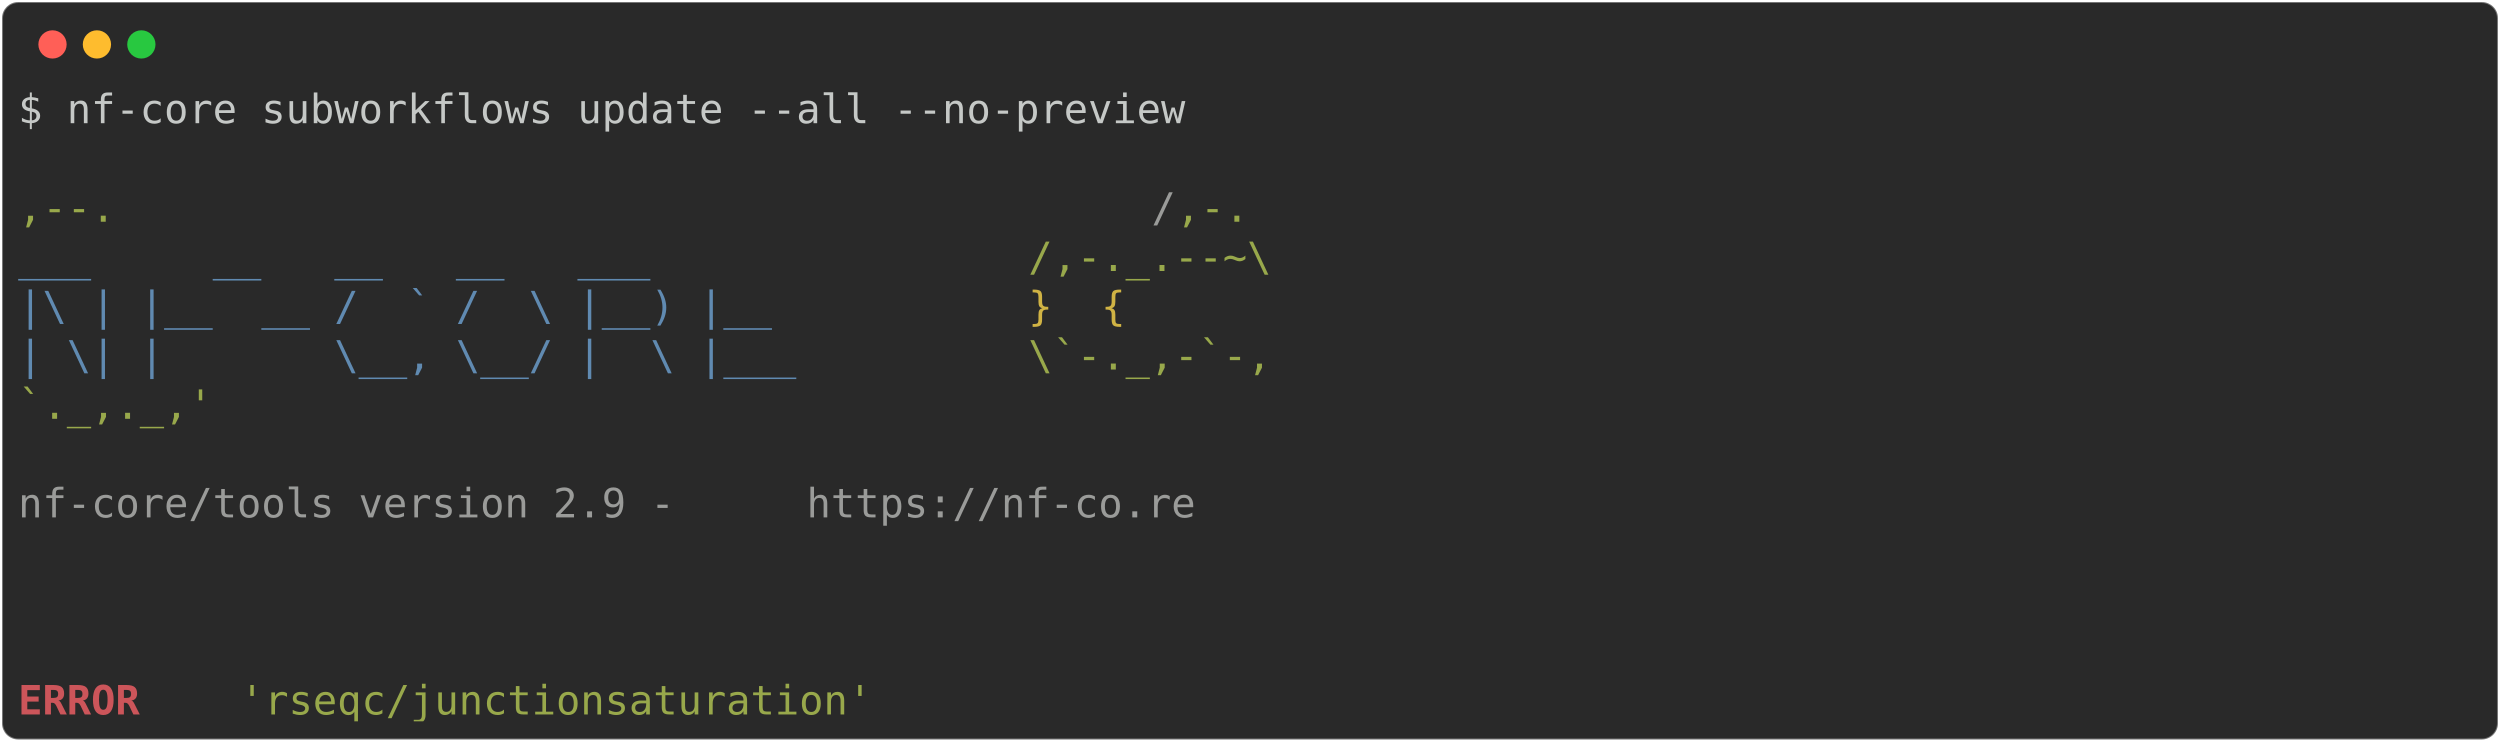
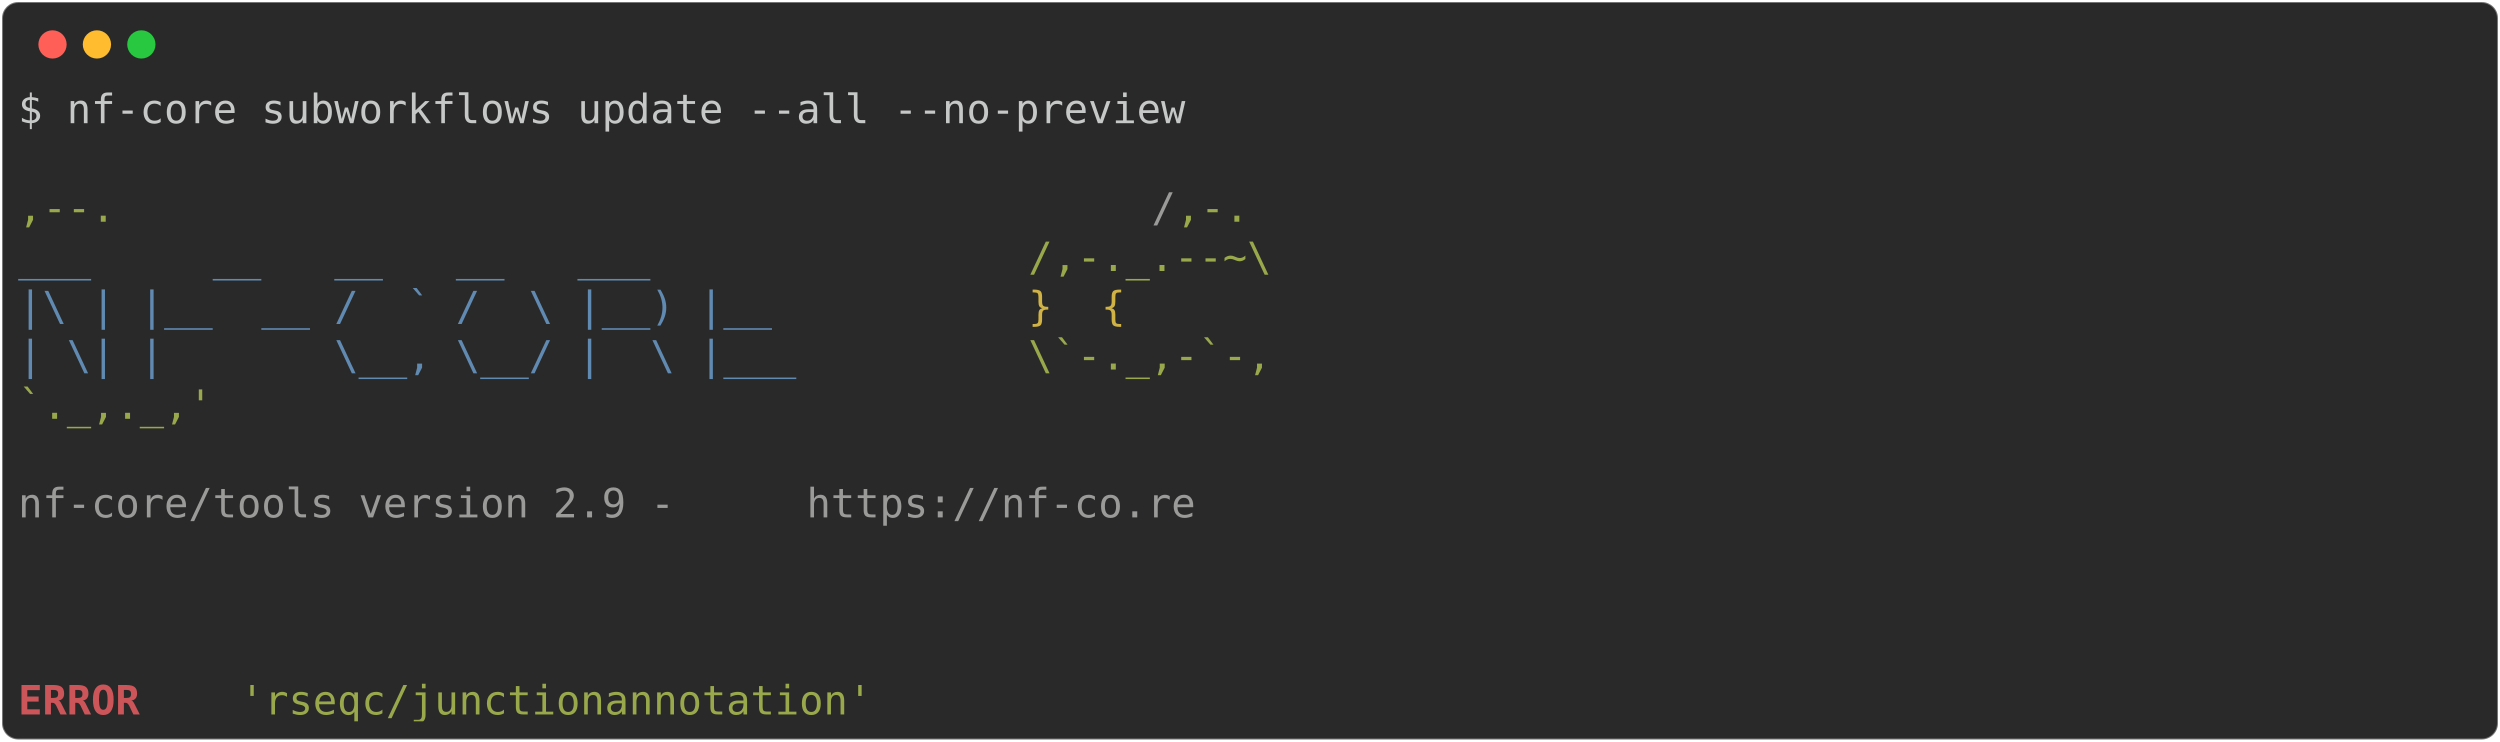
<svg xmlns="http://www.w3.org/2000/svg" class="rich-terminal" viewBox="0 0 1238 367.2">
  <style>

    @font-face {
        font-family: "Fira Code";
        src: local("FiraCode-Regular"),
                url("https://cdnjs.cloudflare.com/ajax/libs/firacode/6.2.0/woff2/FiraCode-Regular.woff2") format("woff2"),
                url("https://cdnjs.cloudflare.com/ajax/libs/firacode/6.2.0/woff/FiraCode-Regular.woff") format("woff");
        font-style: normal;
        font-weight: 400;
    }
    @font-face {
        font-family: "Fira Code";
        src: local("FiraCode-Bold"),
                url("https://cdnjs.cloudflare.com/ajax/libs/firacode/6.2.0/woff2/FiraCode-Bold.woff2") format("woff2"),
                url("https://cdnjs.cloudflare.com/ajax/libs/firacode/6.2.0/woff/FiraCode-Bold.woff") format("woff");
        font-style: bold;
        font-weight: 700;
    }

-     .terminal-3261404162-matrix {
+     .terminal-3091928051-matrix {
        font-family: Fira Code, monospace;
        font-size: 20px;
        line-height: 24.4px;
        font-variant-east-asian: full-width;
    }

-     .terminal-3261404162-title {
+     .terminal-3091928051-title {
        font-size: 18px;
        font-weight: bold;
        font-family: arial;
    }

-     .terminal-3261404162-r1 { fill: #c5c8c6 }
- .terminal-3261404162-r2 { fill: #98a84b }
- .terminal-3261404162-r3 { fill: #9a9b99 }
- .terminal-3261404162-r4 { fill: #608ab1 }
- .terminal-3261404162-r5 { fill: #d0b344 }
- .terminal-3261404162-r6 { fill: #cc555a;font-weight: bold }
+     .terminal-3091928051-r1 { fill: #c5c8c6 }
+ .terminal-3091928051-r2 { fill: #98a84b }
+ .terminal-3091928051-r3 { fill: #9a9b99 }
+ .terminal-3091928051-r4 { fill: #608ab1 }
+ .terminal-3091928051-r5 { fill: #d0b344 }
+ .terminal-3091928051-r6 { fill: #cc555a;font-weight: bold }
    </style>
  <defs>
-     <clipPath id="terminal-3261404162-clip-terminal">
+     <clipPath id="terminal-3091928051-clip-terminal">
      <rect x="0" y="0" width="1219.0" height="316.2" />
    </clipPath>
-     <clipPath id="terminal-3261404162-line-0">
+     <clipPath id="terminal-3091928051-line-0">
      <rect x="0" y="1.5" width="1220" height="24.65" />
    </clipPath>
-     <clipPath id="terminal-3261404162-line-1">
+     <clipPath id="terminal-3091928051-line-1">
      <rect x="0" y="25.9" width="1220" height="24.65" />
    </clipPath>
-     <clipPath id="terminal-3261404162-line-2">
+     <clipPath id="terminal-3091928051-line-2">
      <rect x="0" y="50.3" width="1220" height="24.65" />
    </clipPath>
-     <clipPath id="terminal-3261404162-line-3">
+     <clipPath id="terminal-3091928051-line-3">
      <rect x="0" y="74.7" width="1220" height="24.65" />
    </clipPath>
-     <clipPath id="terminal-3261404162-line-4">
+     <clipPath id="terminal-3091928051-line-4">
      <rect x="0" y="99.1" width="1220" height="24.65" />
    </clipPath>
-     <clipPath id="terminal-3261404162-line-5">
+     <clipPath id="terminal-3091928051-line-5">
      <rect x="0" y="123.5" width="1220" height="24.65" />
    </clipPath>
-     <clipPath id="terminal-3261404162-line-6">
+     <clipPath id="terminal-3091928051-line-6">
      <rect x="0" y="147.9" width="1220" height="24.65" />
    </clipPath>
-     <clipPath id="terminal-3261404162-line-7">
+     <clipPath id="terminal-3091928051-line-7">
      <rect x="0" y="172.3" width="1220" height="24.65" />
    </clipPath>
-     <clipPath id="terminal-3261404162-line-8">
+     <clipPath id="terminal-3091928051-line-8">
      <rect x="0" y="196.7" width="1220" height="24.65" />
    </clipPath>
-     <clipPath id="terminal-3261404162-line-9">
+     <clipPath id="terminal-3091928051-line-9">
      <rect x="0" y="221.1" width="1220" height="24.65" />
    </clipPath>
-     <clipPath id="terminal-3261404162-line-10">
+     <clipPath id="terminal-3091928051-line-10">
      <rect x="0" y="245.5" width="1220" height="24.65" />
    </clipPath>
-     <clipPath id="terminal-3261404162-line-11">
+     <clipPath id="terminal-3091928051-line-11">
      <rect x="0" y="269.9" width="1220" height="24.65" />
    </clipPath>
  </defs>
  <rect fill="#292929" stroke="rgba(255,255,255,0.35)" stroke-width="1" x="1" y="1" width="1236" height="365.2" rx="8" />
  <g transform="translate(26,22)">
    <circle cx="0" cy="0" r="7" fill="#ff5f57" />
    <circle cx="22" cy="0" r="7" fill="#febc2e" />
    <circle cx="44" cy="0" r="7" fill="#28c840" />
  </g>
-   <g transform="translate(9, 41)" clip-path="url(#terminal-3261404162-clip-terminal)">
-     <g class="terminal-3261404162-matrix">
-       <text class="terminal-3261404162-r1" x="0" y="20" textLength="585.6" clip-path="url(#terminal-3261404162-line-0)">$ nf-core subworkflows update --all --no-preview</text>
-       <text class="terminal-3261404162-r1" x="1220" y="20" textLength="12.2" clip-path="url(#terminal-3261404162-line-0)">
+   <g transform="translate(9, 41)" clip-path="url(#terminal-3091928051-clip-terminal)">
+     <g class="terminal-3091928051-matrix">
+       <text class="terminal-3091928051-r1" x="0" y="20" textLength="585.6" clip-path="url(#terminal-3091928051-line-0)">$ nf-core subworkflows update --all --no-preview</text>
+       <text class="terminal-3091928051-r1" x="1220" y="20" textLength="12.2" clip-path="url(#terminal-3091928051-line-0)">
</text>
-       <text class="terminal-3261404162-r1" x="1220" y="44.4" textLength="12.2" clip-path="url(#terminal-3261404162-line-1)">
+       <text class="terminal-3091928051-r1" x="1220" y="44.4" textLength="12.2" clip-path="url(#terminal-3091928051-line-1)">
</text>
-       <text class="terminal-3261404162-r2" x="0" y="68.8" textLength="561.2" clip-path="url(#terminal-3261404162-line-2)">                                          ,--.</text>
-       <text class="terminal-3261404162-r3" x="561.2" y="68.8" textLength="12.2" clip-path="url(#terminal-3261404162-line-2)">/</text>
-       <text class="terminal-3261404162-r2" x="573.4" y="68.8" textLength="36.6" clip-path="url(#terminal-3261404162-line-2)">,-.</text>
-       <text class="terminal-3261404162-r1" x="1220" y="68.8" textLength="12.2" clip-path="url(#terminal-3261404162-line-2)">
+       <text class="terminal-3091928051-r2" x="0" y="68.8" textLength="561.2" clip-path="url(#terminal-3091928051-line-2)">                                          ,--.</text>
+       <text class="terminal-3091928051-r3" x="561.2" y="68.8" textLength="12.2" clip-path="url(#terminal-3091928051-line-2)">/</text>
+       <text class="terminal-3091928051-r2" x="573.4" y="68.8" textLength="36.6" clip-path="url(#terminal-3091928051-line-2)">,-.</text>
+       <text class="terminal-3091928051-r1" x="1220" y="68.8" textLength="12.2" clip-path="url(#terminal-3091928051-line-2)">
</text>
-       <text class="terminal-3261404162-r4" x="0" y="93.2" textLength="500.2" clip-path="url(#terminal-3261404162-line-3)">          ___     __   __   __   ___     </text>
-       <text class="terminal-3261404162-r2" x="500.2" y="93.2" textLength="122" clip-path="url(#terminal-3261404162-line-3)">/,-._.--~\</text>
-       <text class="terminal-3261404162-r1" x="1220" y="93.2" textLength="12.2" clip-path="url(#terminal-3261404162-line-3)">
+       <text class="terminal-3091928051-r4" x="0" y="93.2" textLength="500.2" clip-path="url(#terminal-3091928051-line-3)">          ___     __   __   __   ___     </text>
+       <text class="terminal-3091928051-r2" x="500.2" y="93.2" textLength="122" clip-path="url(#terminal-3091928051-line-3)">/,-._.--~\</text>
+       <text class="terminal-3091928051-r1" x="1220" y="93.2" textLength="12.2" clip-path="url(#terminal-3091928051-line-3)">
</text>
-       <text class="terminal-3261404162-r4" x="0" y="117.6" textLength="500.2" clip-path="url(#terminal-3261404162-line-4)">    |\ | |__  __ /  ` /  \ |__) |__      </text>
-       <text class="terminal-3261404162-r5" x="500.2" y="117.6" textLength="85.4" clip-path="url(#terminal-3261404162-line-4)">   }  {</text>
-       <text class="terminal-3261404162-r1" x="1220" y="117.6" textLength="12.2" clip-path="url(#terminal-3261404162-line-4)">
+       <text class="terminal-3091928051-r4" x="0" y="117.6" textLength="500.2" clip-path="url(#terminal-3091928051-line-4)">    |\ | |__  __ /  ` /  \ |__) |__      </text>
+       <text class="terminal-3091928051-r5" x="500.2" y="117.6" textLength="85.4" clip-path="url(#terminal-3091928051-line-4)">   }  {</text>
+       <text class="terminal-3091928051-r1" x="1220" y="117.6" textLength="12.2" clip-path="url(#terminal-3091928051-line-4)">
</text>
-       <text class="terminal-3261404162-r4" x="0" y="142" textLength="500.2" clip-path="url(#terminal-3261404162-line-5)">    | \| |       \__, \__/ |  \ |___     </text>
-       <text class="terminal-3261404162-r2" x="500.2" y="142" textLength="122" clip-path="url(#terminal-3261404162-line-5)">\`-._,-`-,</text>
-       <text class="terminal-3261404162-r1" x="1220" y="142" textLength="12.2" clip-path="url(#terminal-3261404162-line-5)">
+       <text class="terminal-3091928051-r4" x="0" y="142" textLength="500.2" clip-path="url(#terminal-3091928051-line-5)">    | \| |       \__, \__/ |  \ |___     </text>
+       <text class="terminal-3091928051-r2" x="500.2" y="142" textLength="122" clip-path="url(#terminal-3091928051-line-5)">\`-._,-`-,</text>
+       <text class="terminal-3091928051-r1" x="1220" y="142" textLength="12.2" clip-path="url(#terminal-3091928051-line-5)">
</text>
-       <text class="terminal-3261404162-r2" x="0" y="166.4" textLength="610" clip-path="url(#terminal-3261404162-line-6)">                                          `._,._,'</text>
-       <text class="terminal-3261404162-r1" x="1220" y="166.4" textLength="12.2" clip-path="url(#terminal-3261404162-line-6)">
+       <text class="terminal-3091928051-r2" x="0" y="166.4" textLength="610" clip-path="url(#terminal-3091928051-line-6)">                                          `._,._,'</text>
+       <text class="terminal-3091928051-r1" x="1220" y="166.4" textLength="12.2" clip-path="url(#terminal-3091928051-line-6)">
</text>
-       <text class="terminal-3261404162-r1" x="1220" y="190.8" textLength="12.2" clip-path="url(#terminal-3261404162-line-7)">
+       <text class="terminal-3091928051-r1" x="1220" y="190.8" textLength="12.2" clip-path="url(#terminal-3091928051-line-7)">
</text>
-       <text class="terminal-3261404162-r3" x="0" y="215.2" textLength="390.4" clip-path="url(#terminal-3261404162-line-8)">    nf-core/tools version 2.9 - </text>
-       <text class="terminal-3261404162-r3" x="390.4" y="215.2" textLength="195.2" clip-path="url(#terminal-3261404162-line-8)">https://nf-co.re</text>
-       <text class="terminal-3261404162-r1" x="1220" y="215.2" textLength="12.2" clip-path="url(#terminal-3261404162-line-8)">
+       <text class="terminal-3091928051-r3" x="0" y="215.2" textLength="390.4" clip-path="url(#terminal-3091928051-line-8)">    nf-core/tools version 2.9 - </text>
+       <text class="terminal-3091928051-r3" x="390.4" y="215.2" textLength="195.2" clip-path="url(#terminal-3091928051-line-8)">https://nf-co.re</text>
+       <text class="terminal-3091928051-r1" x="1220" y="215.2" textLength="12.2" clip-path="url(#terminal-3091928051-line-8)">
</text>
-       <text class="terminal-3261404162-r1" x="1220" y="239.6" textLength="12.2" clip-path="url(#terminal-3261404162-line-9)">
+       <text class="terminal-3091928051-r1" x="1220" y="239.6" textLength="12.2" clip-path="url(#terminal-3091928051-line-9)">
</text>
-       <text class="terminal-3261404162-r1" x="1220" y="264" textLength="12.2" clip-path="url(#terminal-3261404162-line-10)">
+       <text class="terminal-3091928051-r1" x="1220" y="264" textLength="12.2" clip-path="url(#terminal-3091928051-line-10)">
</text>
-       <text class="terminal-3261404162-r1" x="1220" y="288.4" textLength="12.2" clip-path="url(#terminal-3261404162-line-11)">
+       <text class="terminal-3091928051-r1" x="1220" y="288.4" textLength="12.2" clip-path="url(#terminal-3091928051-line-11)">
</text>
-       <text class="terminal-3261404162-r6" x="0" y="312.8" textLength="97.6" clip-path="url(#terminal-3261404162-line-12)">ERROR   </text>
-       <text class="terminal-3261404162-r2" x="109.8" y="312.8" textLength="317.2" clip-path="url(#terminal-3261404162-line-12)">'rseqc/junctionsaturation'</text>
-       <text class="terminal-3261404162-r1" x="1220" y="312.8" textLength="12.2" clip-path="url(#terminal-3261404162-line-12)">
+       <text class="terminal-3091928051-r6" x="0" y="312.8" textLength="97.6" clip-path="url(#terminal-3091928051-line-12)">ERROR   </text>
+       <text class="terminal-3091928051-r2" x="109.8" y="312.8" textLength="317.2" clip-path="url(#terminal-3091928051-line-12)">'rseqc/junctionannotation'</text>
+       <text class="terminal-3091928051-r1" x="1220" y="312.8" textLength="12.2" clip-path="url(#terminal-3091928051-line-12)">
</text>
    </g>
  </g>
</svg>
